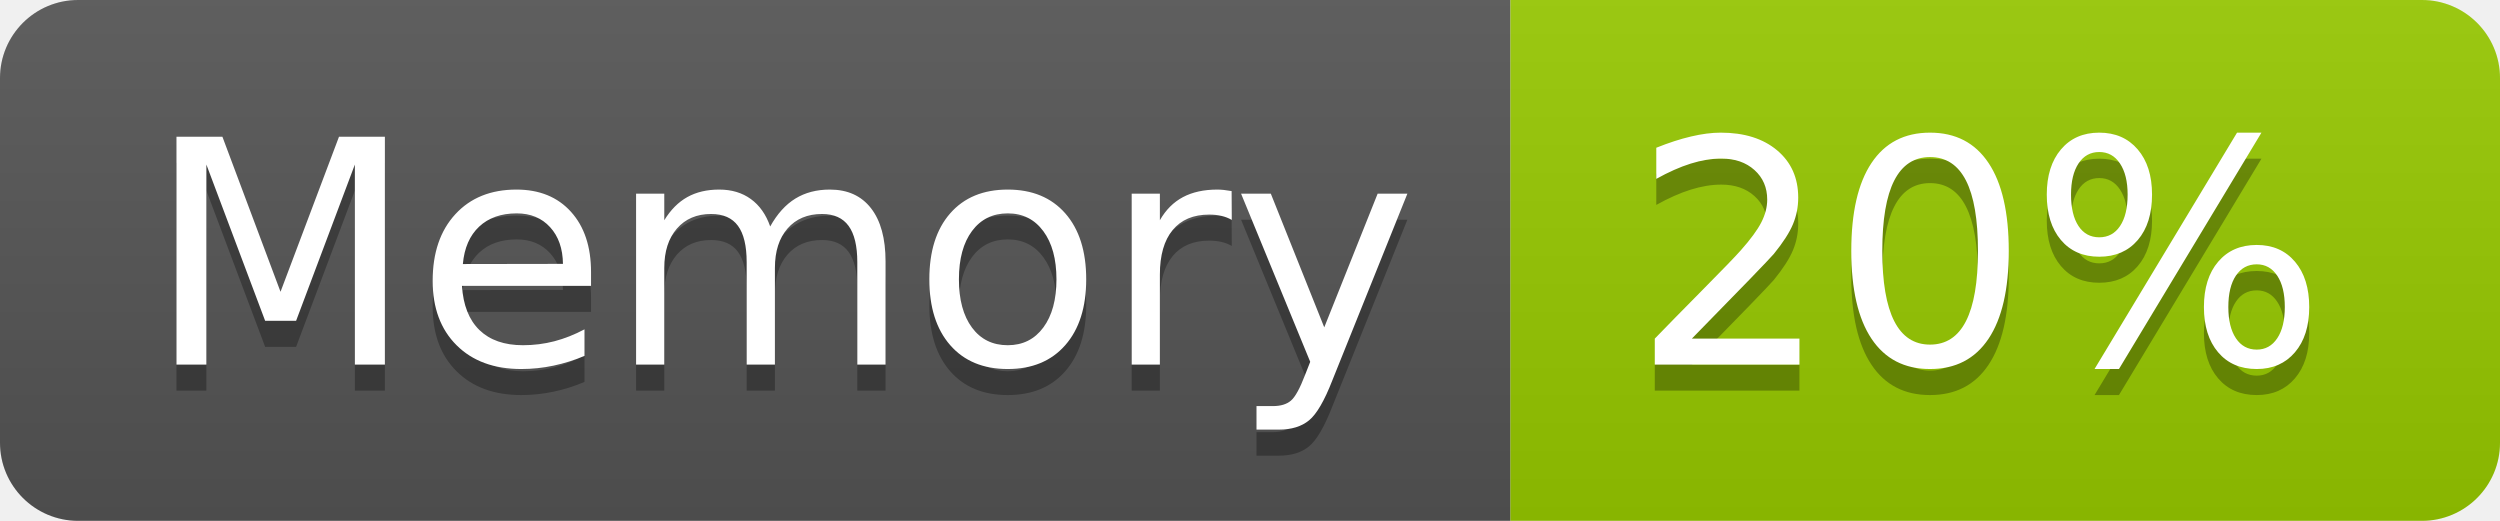
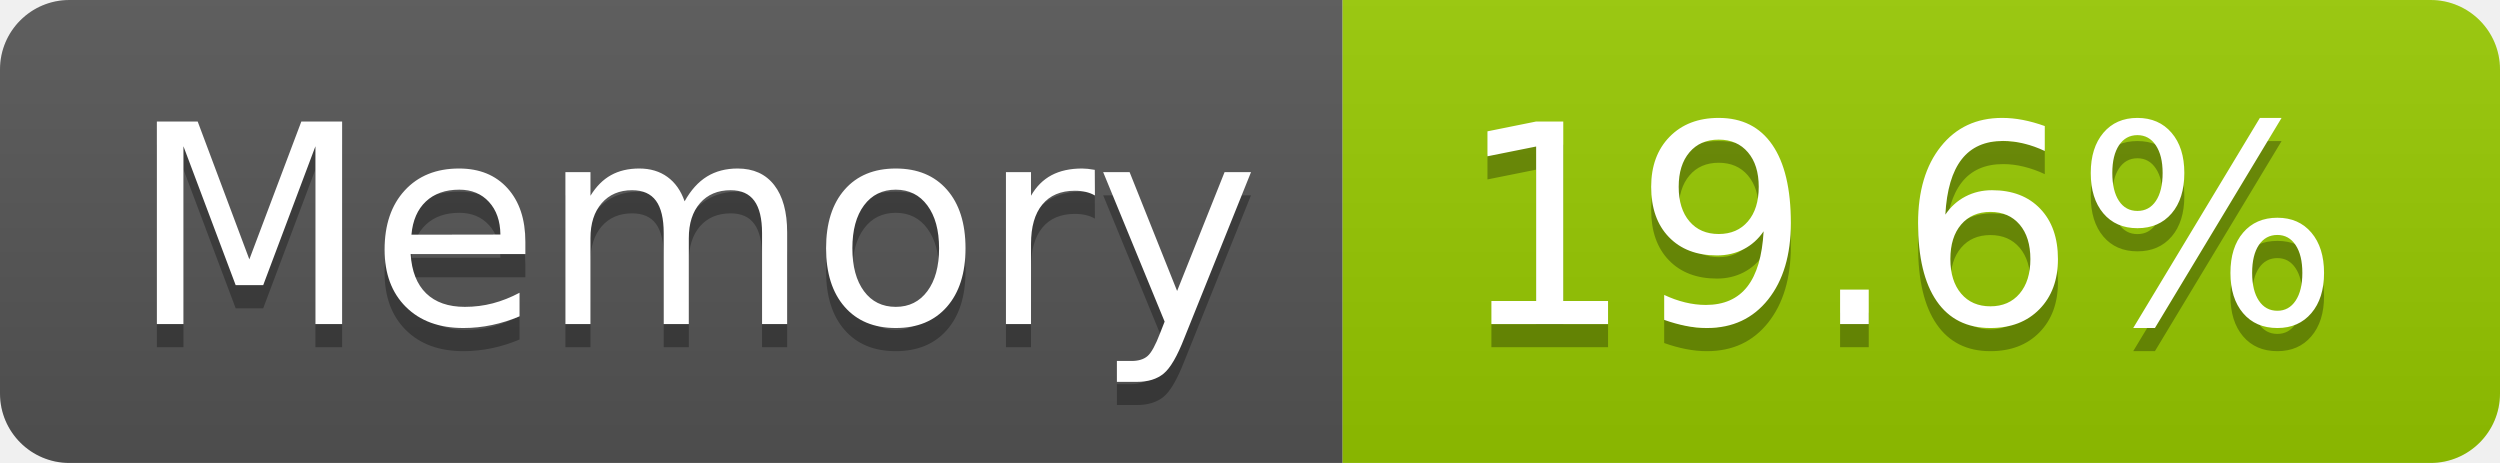
- <svg xmlns="http://www.w3.org/2000/svg" width="96" height="20" role="img" aria-label="Memory: 20%">
+ <svg xmlns="http://www.w3.org/2000/svg" width="108" height="20" role="img" aria-label="Memory: 19.6%">
  <linearGradient id="s" x2="0" y2="100%">
    <stop offset="0" stop-color="#bbb" stop-opacity=".1" />
    <stop offset="1" stop-opacity=".1" />
  </linearGradient>
  <clipPath id="r">
-     <rect width="96" height="20" rx="3" fill="#fff" />
+     <rect width="108" height="20" rx="3" fill="#fff" />
  </clipPath>
  <g clip-path="url(#r)">
    <rect width="58" height="20" fill="#555" />
-     <rect x="58" width="38" height="20" fill="#97ca00" />
-     <rect width="96" height="20" fill="url(#s)" />
+     <rect x="58" width="50" height="20" fill="#97ca00" />
+     <rect width="108" height="20" fill="url(#s)" />
  </g>
  <g fill="#fff" text-anchor="middle" font-family="Verdana,Geneva,DejaVu Sans,sans-serif" text-rendering="geometricPrecision" font-size="120">
    <text aria-hidden="true" x="300" y="150" fill="#010101" fill-opacity=".3" transform="scale(.1)" textLength="466">Memory</text>
    <text x="300" y="140" transform="scale(.1)" fill="#fff" textLength="466">Memory</text>
-     <text aria-hidden="true" x="760" y="150" fill="#010101" fill-opacity=".3" transform="scale(.1)" textLength="276">20%</text>
-     <text x="760" y="140" transform="scale(.1)" fill="#fff" textLength="276">20%</text>
+     <text aria-hidden="true" x="820" y="150" fill="#010101" fill-opacity=".3" transform="scale(.1)" textLength="390">19.6%</text>
+     <text x="820" y="140" transform="scale(.1)" fill="#fff" textLength="390">19.6%</text>
  </g>
</svg>
